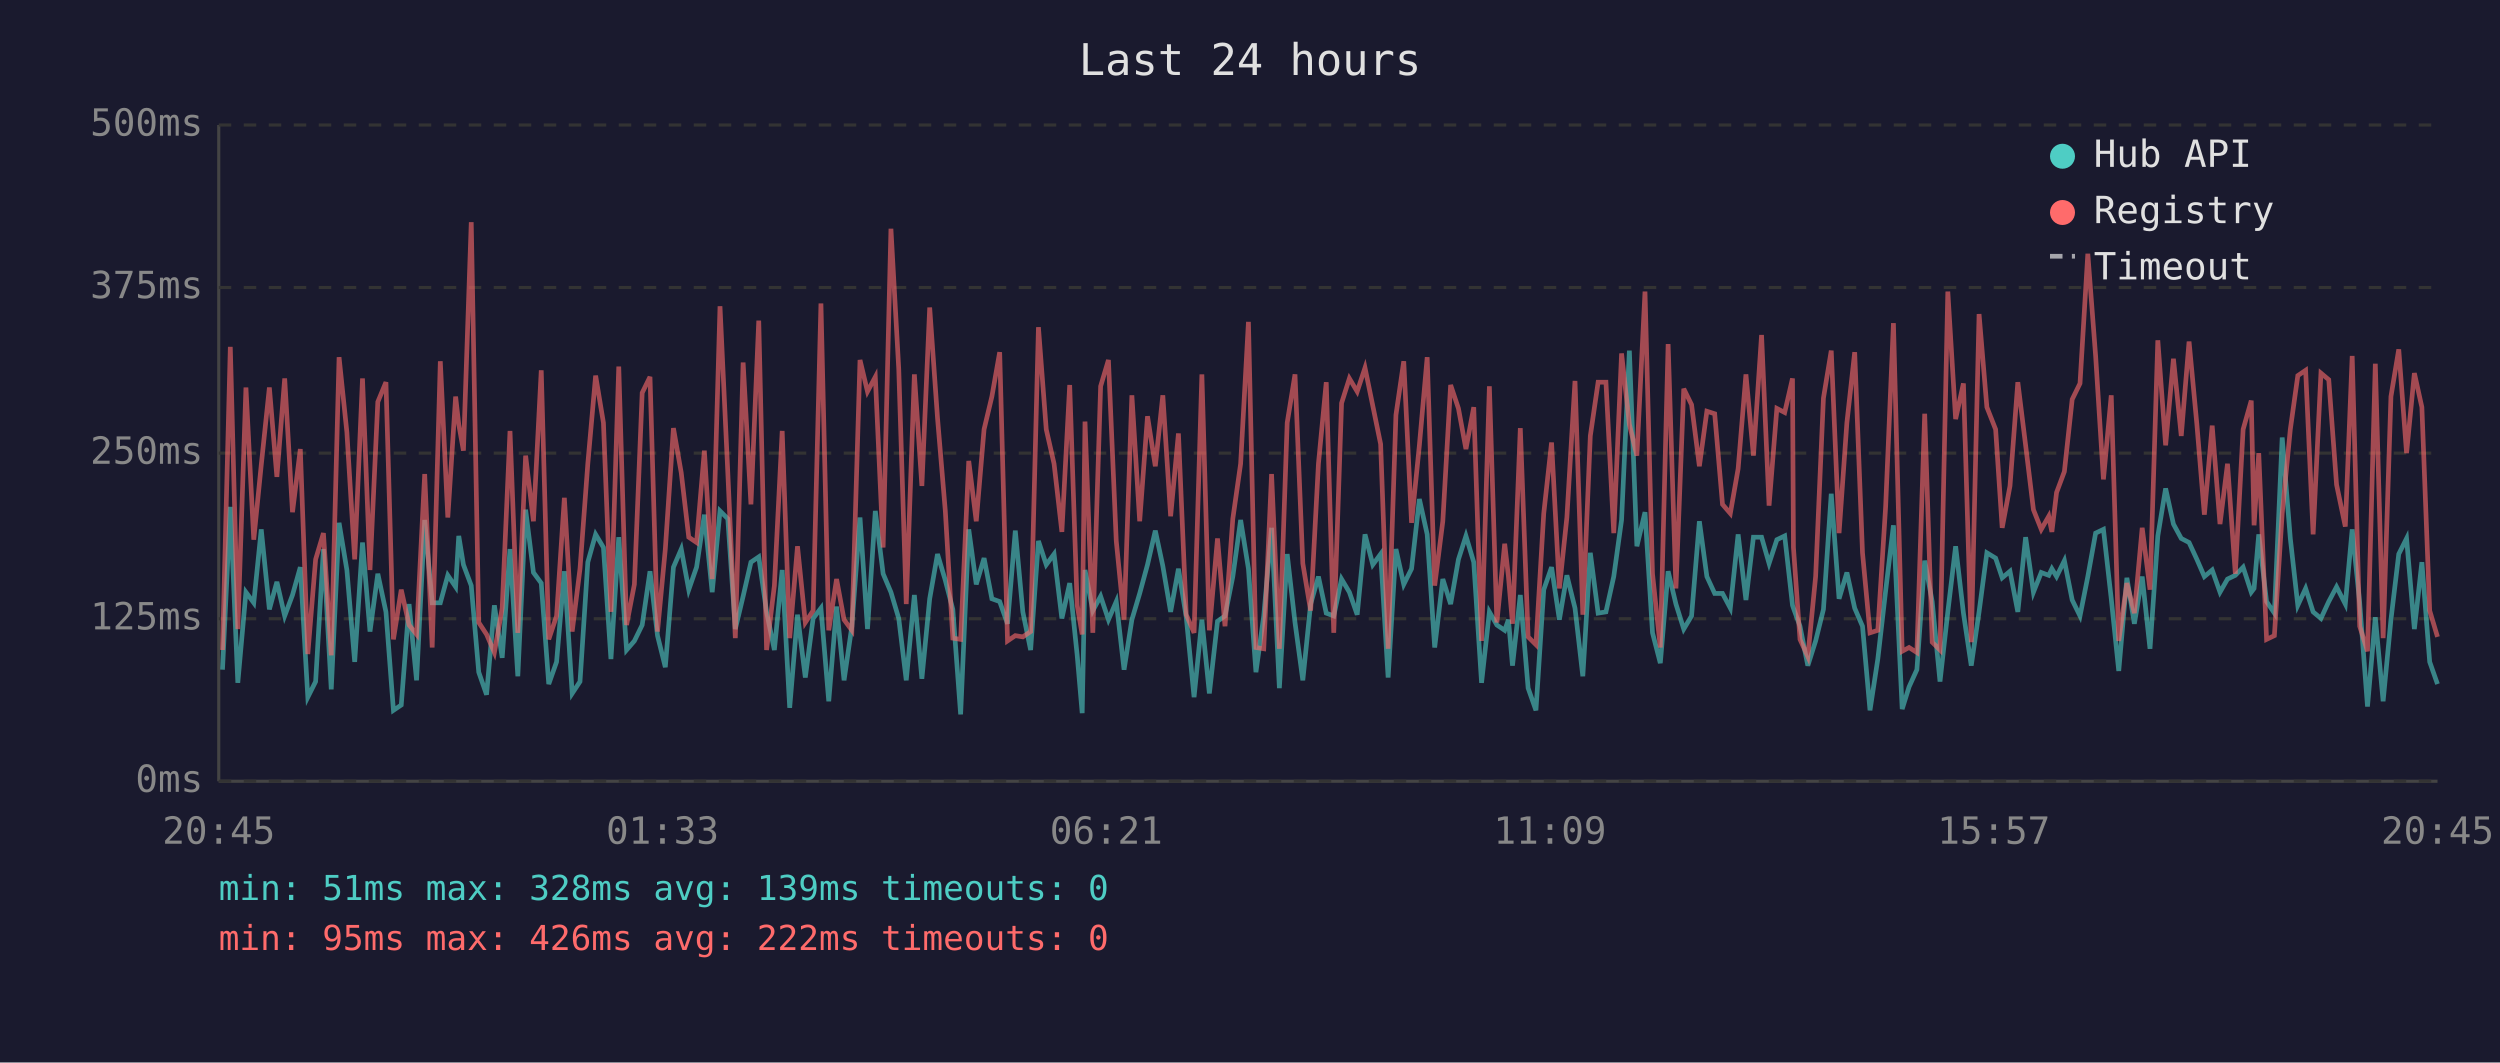
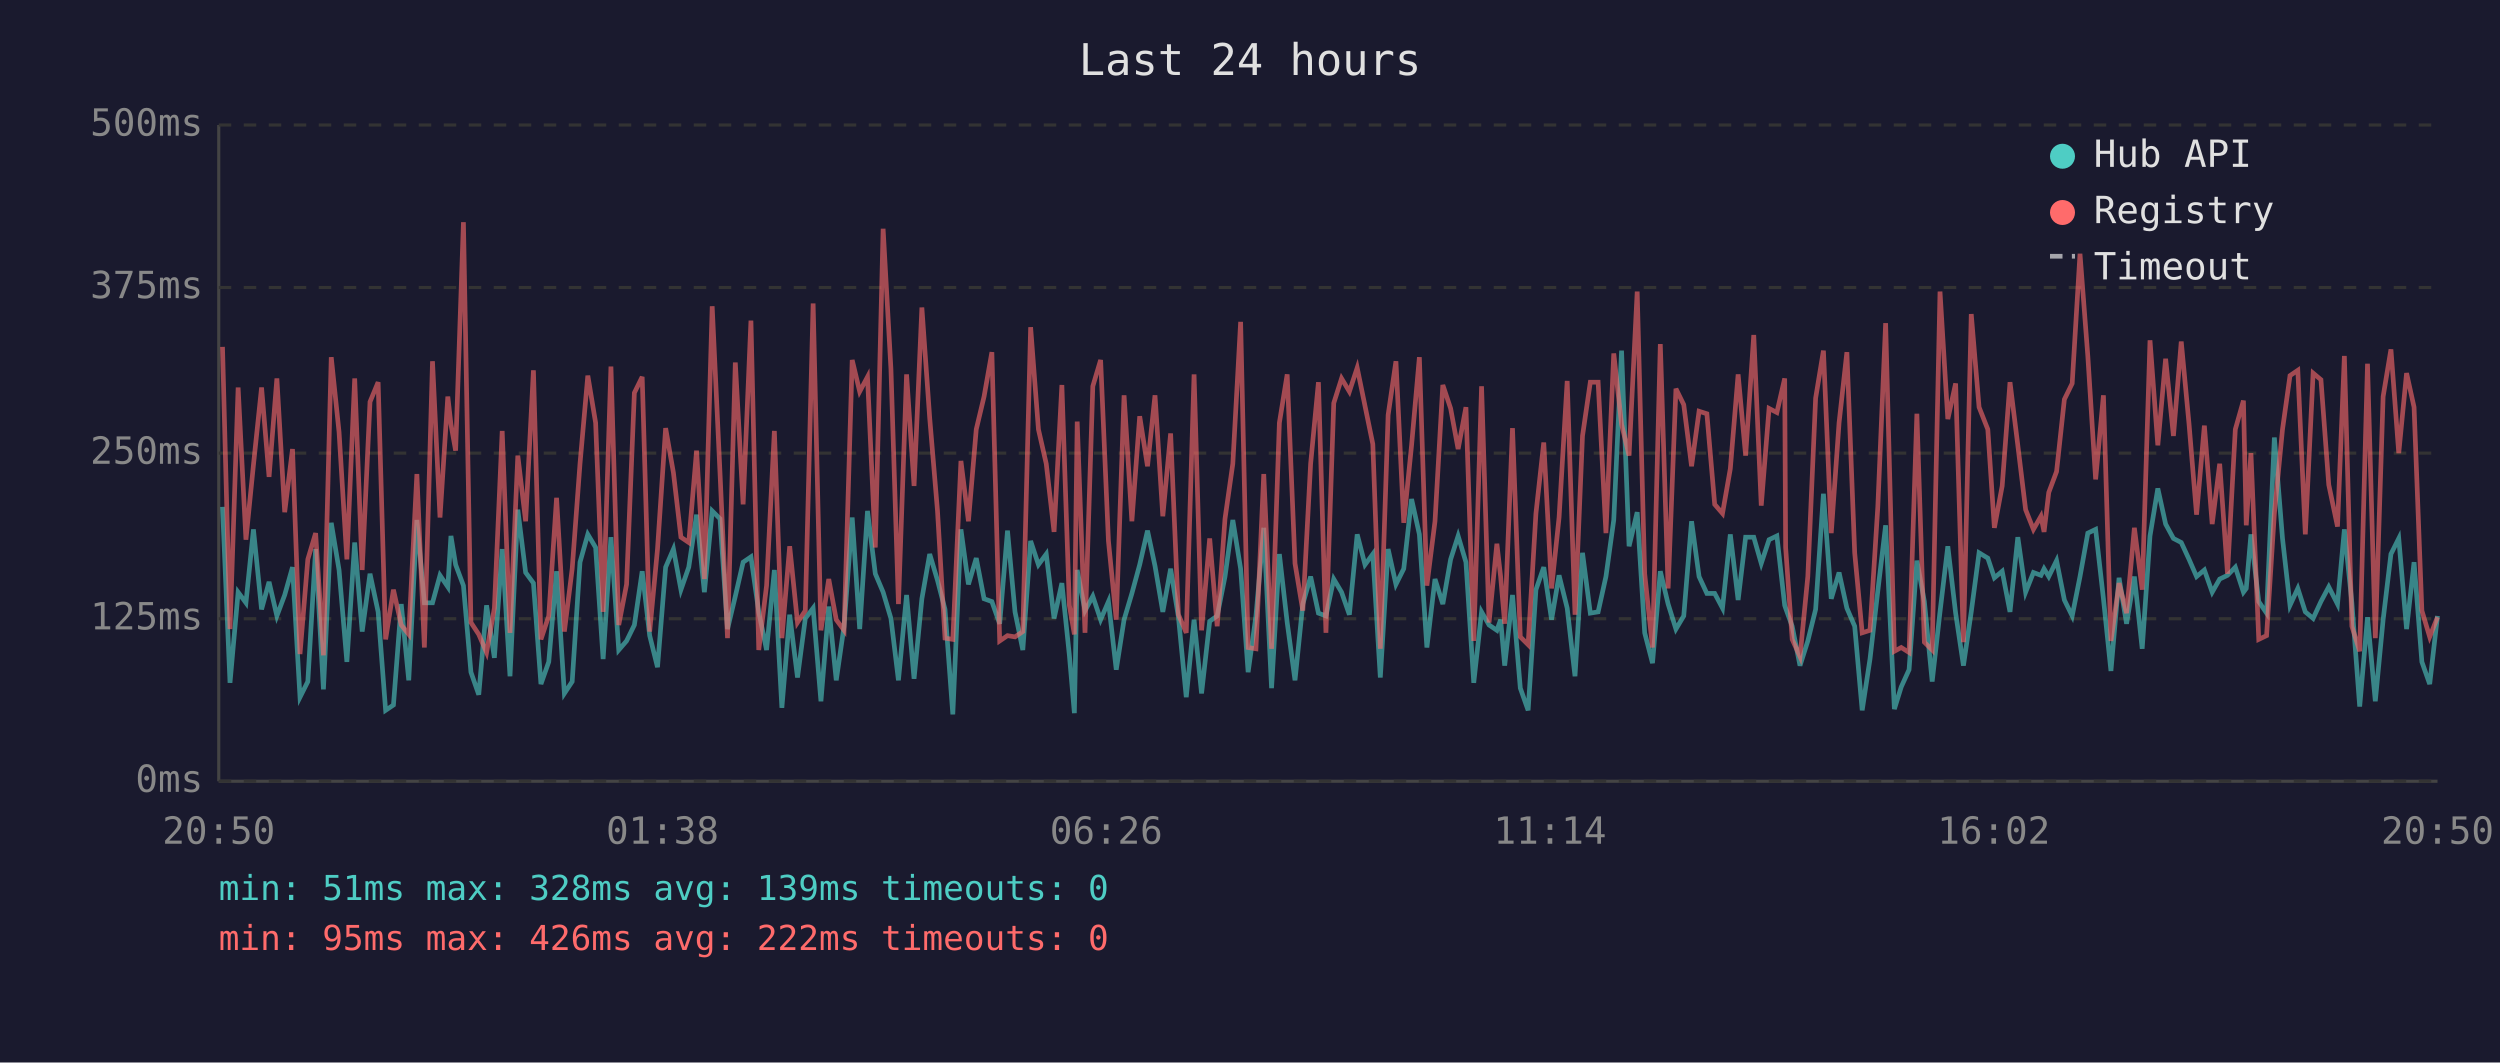
<svg xmlns="http://www.w3.org/2000/svg" viewBox="0 0 800 340" font-family="monospace" font-size="12">
  <rect width="800" height="340" fill="#1a1a2e" />
  <text x="400" y="24" fill="#e0e0e0" font-size="14" text-anchor="middle">Last 24 hours</text>
  <line x1="70" y1="40" x2="70" y2="250" stroke="#444" stroke-width="1" />
  <line x1="70" y1="250" x2="780" y2="250" stroke="#444" stroke-width="1" />
  <line x1="70" y1="250" x2="780" y2="250" stroke="#333" stroke-width="1" stroke-dasharray="4" />
  <text x="65" y="250" fill="#888" text-anchor="end" dominant-baseline="middle">0ms</text>
  <line x1="70" y1="198" x2="780" y2="198" stroke="#333" stroke-width="1" stroke-dasharray="4" />
  <text x="65" y="198" fill="#888" text-anchor="end" dominant-baseline="middle">125ms</text>
  <line x1="70" y1="145" x2="780" y2="145" stroke="#333" stroke-width="1" stroke-dasharray="4" />
  <text x="65" y="145" fill="#888" text-anchor="end" dominant-baseline="middle">250ms</text>
  <line x1="70" y1="92" x2="780" y2="92" stroke="#333" stroke-width="1" stroke-dasharray="4" />
  <text x="65" y="92" fill="#888" text-anchor="end" dominant-baseline="middle">375ms</text>
  <line x1="70" y1="40" x2="780" y2="40" stroke="#333" stroke-width="1" stroke-dasharray="4" />
  <text x="65" y="40" fill="#888" text-anchor="end" dominant-baseline="middle">500ms</text>
-   <text x="70" y="270" fill="#888" text-anchor="middle">20:45</text>
-   <text x="212" y="270" fill="#888" text-anchor="middle">01:33</text>
-   <text x="354" y="270" fill="#888" text-anchor="middle">06:21</text>
-   <text x="496" y="270" fill="#888" text-anchor="middle">11:09</text>
-   <text x="638" y="270" fill="#888" text-anchor="middle">15:57</text>
-   <text x="780" y="270" fill="#888" text-anchor="middle">20:45</text>
-   <polyline points="71.2,214.3 73.7,162.2 76.1,218.5 78.7,189.5 81.2,192.9 83.6,169.4 86.2,195.0 88.6,186.2 91.1,197.1 93.6,190.4 96.1,181.5 98.5,223.1 101.0,218.1 103.5,175.7 106.0,220.6 108.5,167.3 111.0,182.4 113.5,211.8 116.0,173.6 118.4,202.1 120.9,183.6 123.5,195.8 125.9,227.3 128.4,225.6 130.9,193.3 133.3,217.7 135.9,166.4 138.3,192.9 140.9,192.9 143.3,184.1 145.8,187.8 146.8,171.5 148.3,180.7 150.8,187.4 153.2,215.1 155.7,222.3 158.2,193.7 160.7,210.5 163.2,175.7 165.7,216.4 168.2,163.1 170.7,183.2 173.2,186.6 175.6,218.9 178.1,211.8 180.6,182.8 183.1,221.9 185.6,218.1 188.1,179.9 190.6,171.0 193.1,175.2 195.5,210.9 198.0,171.9 200.5,208.0 203.0,205.1 205.5,200.0 208.0,182.8 210.4,203.4 212.9,213.5 215.5,181.5 218.0,175.7 220.4,188.7 222.9,181.5 225.4,164.7 227.9,189.5 230.4,163.5 232.9,166.0 235.3,201.3 237.8,190.8 240.3,179.9 242.8,178.2 245.3,195.8 247.8,208.0 250.3,182.4 252.7,226.5 255.2,196.7 257.7,216.8 260.2,197.9 262.7,194.6 265.2,224.4 267.7,194.1 270.1,217.7 272.6,200.4 275.2,165.6 277.6,201.3 280.1,163.5 282.6,183.6 285.1,189.5 287.6,197.9 290.0,217.7 292.6,190.4 295.0,217.2 297.5,191.6 300.0,177.3 302.5,185.7 304.9,195.0 307.4,228.6 310.0,169.4 312.4,187.0 314.9,178.6 317.4,191.6 319.9,192.5 322.4,199.6 324.9,169.8 327.3,195.8 329.8,208.0 332.3,173.1 334.8,180.7 337.3,177.3 339.8,197.9 342.3,186.6 344.7,209.7 346.3,228.2 347.2,182.4 349.7,195.4 352.2,190.8 354.7,198.3 357.2,192.5 359.7,214.3 362.2,198.3 364.7,189.9 367.2,180.7 369.7,169.8 372.1,181.1 374.6,195.8 377.1,182.0 379.6,197.5 382.1,223.1 384.6,198.3 387.0,221.9 389.6,198.8 392.0,197.1 394.5,184.5 397.0,166.4 399.5,182.0 401.9,215.1 404.4,197.1 406.9,168.9 409.4,220.2 411.9,177.3 414.4,199.2 416.9,217.7 419.4,193.3 421.9,184.5 424.4,196.2 426.8,197.1 429.3,185.3 431.8,189.5 434.3,196.7 436.8,171.0 439.3,180.7 441.8,177.3 444.2,216.8 446.7,175.7 449.2,187.0 451.7,182.0 454.2,159.7 456.7,171.0 459.1,207.2 461.7,185.3 464.2,193.3 466.7,179.0 469.1,171.5 471.6,179.9 474.1,218.5 476.6,195.8 479.0,200.0 481.5,201.7 482.7,198.3 484.0,213.0 486.5,190.4 489.0,220.2 491.5,227.3 494.0,188.7 496.5,181.5 499.0,198.3 501.4,184.1 504.0,194.6 506.5,216.4 508.9,176.9 511.4,196.2 513.9,195.8 516.4,184.5 518.9,166.4 521.4,112.2 523.8,174.8 526.4,163.9 528.8,202.5 531.3,212.2 533.8,182.8 536.3,193.3 538.8,201.3 541.3,197.1 543.8,166.8 546.2,184.5 548.7,189.9 551.2,189.9 553.7,194.6 556.2,171.0 558.7,192.0 561.1,171.9 563.7,171.9 566.1,180.3 568.6,172.7 571.1,171.5 573.6,193.7 573.9,194.6 576.0,200.4 578.5,213.0 581.0,205.1 583.5,195.0 586.0,158.0 588.5,191.6 591.0,183.2 593.5,194.6 596.0,200.4 598.4,227.3 600.9,210.9 603.4,189.1 605.9,168.1 608.7,226.9 610.9,219.8 613.4,214.3 615.9,179.4 618.3,192.5 620.8,218.1 623.3,195.8 625.8,174.8 628.3,196.2 630.8,213.0 633.3,195.8 635.8,176.9 638.6,178.6 640.7,184.9 643.2,182.8 645.7,195.8 648.2,171.9 650.7,189.5 653.2,183.2 655.6,184.1 656.6,182.0 658.1,184.5 660.6,179.4 663.1,192.0 665.6,197.1 668.1,184.5 670.6,170.6 673.1,169.4 675.6,191.6 678.0,214.7 680.6,184.9 683.0,199.6 685.5,184.5 688.0,207.6 690.5,171.5 693.0,156.3 695.5,167.7 698.0,172.3 700.5,173.6 703.0,179.0 705.4,184.5 707.9,182.4 710.4,189.5 712.8,185.3 715.3,184.1 717.8,181.5 720.4,189.5 721.3,188.3 722.8,171.0 725.3,192.5 727.8,196.2 730.3,140.0 732.9,172.3 735.3,193.7 737.8,188.3 740.2,195.8 742.7,197.9 745.2,192.5 747.7,187.8 750.5,193.3 752.7,169.4 755.1,192.9 757.6,226.1 760.1,197.5 762.6,224.4 765.1,198.3 767.6,177.3 770.1,172.3 772.6,201.3 775.0,179.9 777.5,211.8 780.0,218.9" fill="none" stroke="#4ecdc4" stroke-width="1.5" opacity="0.6" />
-   <polyline points="71.2,208.0 73.7,111.0 76.1,201.3 78.7,124.0 81.2,172.7 83.6,148.8 86.2,124.0 88.6,152.6 91.1,121.1 93.6,163.9 96.1,143.7 98.5,209.3 101.0,179.0 103.5,170.6 106.0,209.7 108.5,114.3 111.0,138.3 113.5,179.0 116.0,121.1 118.4,182.4 120.9,128.6 123.5,122.3 125.9,204.6 128.4,188.7 130.9,200.0 133.3,203.0 135.9,151.7 138.3,207.2 140.9,115.6 143.3,165.6 145.8,126.9 146.8,135.8 148.3,144.2 150.8,71.1 153.2,199.2 155.7,203.0 158.2,208.8 160.7,194.6 163.2,137.9 165.7,202.5 168.2,145.8 170.7,166.8 173.2,118.5 175.6,204.6 178.1,197.1 180.6,159.3 183.1,202.1 185.6,182.0 188.1,148.4 190.6,120.2 193.1,135.3 195.5,195.8 198.0,117.3 200.5,200.0 203.0,187.0 205.5,125.7 208.0,120.6 210.4,202.1 212.9,175.7 215.5,137.0 218.0,151.3 220.4,171.9 222.9,173.6 225.4,144.2 227.9,185.3 230.4,98.0 232.9,151.3 235.3,204.2 237.8,116.0 240.3,161.4 242.8,102.6 245.3,208.0 247.8,187.4 250.3,137.9 252.7,204.2 255.2,174.8 257.7,199.2 260.2,195.4 262.7,97.1 265.2,201.7 267.7,185.3 270.1,198.3 272.6,201.7 275.2,115.2 277.6,125.3 280.1,120.6 282.6,175.2 285.1,73.2 287.6,118.1 290.0,193.3 292.6,119.8 295.0,155.5 297.5,98.4 300.0,133.7 302.5,163.5 304.9,204.2 307.4,204.6 310.0,147.5 312.4,166.8 314.9,137.4 317.4,126.9 319.9,112.7 322.4,205.1 324.9,203.4 327.3,203.8 329.8,202.1 332.3,104.7 334.8,137.4 337.3,148.4 339.8,170.2 342.3,123.2 344.7,193.7 346.3,203.0 347.2,134.9 349.7,202.5 352.2,123.6 354.7,115.2 357.2,173.1 359.7,198.3 362.2,126.5 364.7,166.8 367.2,133.2 369.7,149.2 372.1,126.5 374.6,165.2 377.1,138.7 379.6,196.7 382.1,202.5 384.6,119.8 387.0,201.7 389.6,172.3 392.0,200.4 394.5,166.0 397.0,148.4 399.5,103.0 401.9,207.2 404.4,207.6 406.9,151.7 409.4,207.6 411.9,135.3 414.4,119.8 416.9,180.3 419.4,195.4 421.9,148.4 424.4,122.3 426.8,202.5 429.3,129.0 431.8,121.1 434.3,125.3 436.8,117.7 439.3,129.9 441.8,142.1 444.2,207.6 446.7,132.8 449.2,115.6 451.7,167.3 454.2,142.5 456.7,114.3 459.1,187.4 461.7,166.8 464.2,123.2 466.7,130.7 469.1,143.7 471.6,130.3 474.1,205.1 476.6,123.6 479.0,199.2 481.5,174.0 482.7,184.5 484.0,199.6 486.5,137.0 489.0,203.8 491.5,206.3 494.0,164.3 496.5,141.6 499.0,188.3 501.4,165.6 504.0,121.9 506.5,196.7 508.9,139.5 511.4,122.3 513.9,122.3 516.4,170.6 518.9,113.1 521.4,135.8 523.8,145.8 526.4,93.3 528.8,183.6 531.3,207.2 533.8,110.1 536.3,188.3 538.8,124.4 541.3,129.5 543.8,149.2 546.2,131.6 548.7,132.4 551.2,161.4 553.7,164.3 556.2,150.0 558.7,119.8 561.1,145.8 563.7,107.2 566.1,161.8 568.6,130.7 571.1,132.0 573.6,121.1 573.9,175.2 576.0,204.6 578.5,210.1 581.0,184.5 583.5,127.4 586.0,112.2 588.5,170.6 591.0,135.3 593.5,112.7 596.0,176.9 598.4,202.5 600.9,201.7 603.4,162.2 605.9,103.4 608.7,208.4 610.9,207.2 613.4,208.8 615.9,132.4 618.3,205.5 620.8,208.0 623.3,93.3 625.8,134.1 628.3,122.7 630.8,205.5 633.3,100.5 635.8,130.3 638.6,137.4 640.7,168.9 643.2,155.5 645.7,122.3 648.2,142.5 650.7,163.1 653.2,169.4 655.6,165.2 656.6,170.2 658.1,157.6 660.6,150.9 663.1,127.8 665.6,122.7 668.1,81.2 670.6,113.9 673.1,153.4 675.6,126.5 678.0,205.1 680.6,186.6 683.0,196.2 685.5,168.9 688.0,188.7 690.5,108.9 693.0,142.5 695.5,114.8 698.0,139.5 700.5,109.3 703.0,135.8 705.4,164.7 707.9,136.2 710.4,167.7 712.8,148.4 715.3,183.6 717.8,137.4 720.4,128.2 721.3,168.1 722.8,145.0 725.3,204.6 727.8,203.4 730.3,164.3 732.9,137.4 735.3,120.2 737.8,118.5 740.2,171.0 742.7,119.4 745.2,121.5 747.7,155.1 750.5,168.5 752.7,113.9 755.1,200.4 757.6,208.4 760.1,116.4 762.6,204.2 765.1,126.9 767.6,111.8 770.1,145.0 772.6,119.4 775.0,130.3 777.5,195.4 780.0,203.8" fill="none" stroke="#ff6b6b" stroke-width="1.5" opacity="0.6" />
+   <text x="70" y="270" fill="#888" text-anchor="middle">20:50</text>
+   <text x="212" y="270" fill="#888" text-anchor="middle">01:38</text>
+   <text x="354" y="270" fill="#888" text-anchor="middle">06:26</text>
+   <text x="496" y="270" fill="#888" text-anchor="middle">11:14</text>
+   <text x="638" y="270" fill="#888" text-anchor="middle">16:02</text>
+   <text x="780" y="270" fill="#888" text-anchor="middle">20:50</text>
+   <polyline points="71.2,162.2 73.6,218.5 76.2,189.5 78.7,192.9 81.1,169.4 83.7,195.0 86.1,186.2 88.6,197.1 91.1,190.4 93.6,181.5 96.0,223.1 98.5,218.1 101.0,175.7 103.5,220.6 106.0,167.3 108.5,182.4 111.0,211.8 113.5,173.6 115.9,202.1 118.4,183.6 121.0,195.8 123.4,227.3 125.9,225.6 128.4,193.3 130.8,217.7 133.4,166.4 135.8,192.9 138.4,192.9 140.8,184.1 143.3,187.8 144.3,171.5 145.8,180.7 148.3,187.4 150.7,215.1 153.2,222.3 155.7,193.7 158.2,210.5 160.7,175.7 163.2,216.4 165.7,163.1 168.2,183.2 170.7,186.6 173.1,218.9 175.6,211.8 178.1,182.8 180.6,221.9 183.1,218.1 185.6,179.9 188.1,171.0 190.6,175.2 193.0,210.9 195.5,171.9 198.0,208.0 200.5,205.1 203.0,200.0 205.5,182.8 207.9,203.4 210.4,213.5 213.0,181.5 215.5,175.7 217.9,188.7 220.4,181.5 222.9,164.7 225.4,189.5 227.9,163.5 230.4,166.0 232.8,201.3 235.3,190.8 237.8,179.9 240.3,178.2 242.8,195.8 245.3,208.0 247.8,182.4 250.2,226.5 252.7,196.7 255.2,216.8 257.7,197.9 260.2,194.6 262.7,224.4 265.2,194.1 267.6,217.7 270.1,200.4 272.7,165.6 275.1,201.3 277.6,163.5 280.1,183.6 282.6,189.5 285.1,197.9 287.5,217.7 290.1,190.4 292.5,217.2 295.0,191.6 297.5,177.3 300.0,185.7 302.4,195.0 304.9,228.6 307.5,169.4 309.9,187.0 312.4,178.6 314.9,191.6 317.4,192.5 319.9,199.6 322.4,169.8 324.8,195.8 327.3,208.0 329.8,173.1 332.3,180.7 334.8,177.3 337.3,197.9 339.8,186.6 342.2,209.7 343.8,228.2 344.7,182.4 347.2,195.4 349.7,190.8 352.2,198.3 354.7,192.5 357.2,214.3 359.7,198.3 362.2,189.9 364.7,180.7 367.2,169.8 369.6,181.1 372.1,195.8 374.6,182.0 377.1,197.5 379.6,223.1 382.1,198.3 384.5,221.9 387.1,198.8 389.5,197.1 392.0,184.5 394.5,166.4 397.0,182.0 399.4,215.1 401.9,197.1 404.4,168.9 406.9,220.2 409.4,177.3 411.9,199.2 414.4,217.7 416.9,193.3 419.4,184.5 421.9,196.2 424.3,197.1 426.8,185.3 429.3,189.5 431.8,196.7 434.3,171.0 436.8,180.7 439.3,177.3 441.7,216.8 444.2,175.7 446.7,187.0 449.2,182.0 451.7,159.7 454.2,171.0 456.6,207.2 459.2,185.3 461.7,193.3 464.2,179.0 466.6,171.5 469.1,179.9 471.6,218.5 474.1,195.8 476.5,200.0 479.0,201.7 480.2,198.3 481.5,213.0 484.0,190.4 486.5,220.2 489.0,227.3 491.5,188.7 494.0,181.5 496.5,198.3 498.9,184.1 501.5,194.6 504.0,216.4 506.4,176.9 508.9,196.2 511.4,195.8 513.9,184.5 516.4,166.4 518.9,112.2 521.3,174.8 523.9,163.9 526.3,202.5 528.8,212.2 531.3,182.8 533.8,193.3 536.3,201.3 538.8,197.1 541.3,166.8 543.7,184.5 546.2,189.9 548.7,189.9 551.2,194.6 553.7,171.0 556.2,192.0 558.6,171.9 561.2,171.9 563.6,180.3 566.1,172.7 568.6,171.5 571.1,193.7 571.4,194.6 573.5,200.4 576.0,213.0 578.5,205.1 581.0,195.0 583.5,158.0 586.0,191.6 588.5,183.2 591.0,194.6 593.5,200.4 595.9,227.3 598.4,210.9 600.9,189.1 603.4,168.1 606.2,226.9 608.4,219.8 610.9,214.3 613.4,179.4 615.8,192.5 618.3,218.1 620.8,195.8 623.3,174.8 625.8,196.2 628.3,213.0 630.8,195.8 633.3,176.9 636.1,178.6 638.2,184.9 640.7,182.8 643.2,195.8 645.7,171.9 648.2,189.5 650.7,183.2 653.1,184.1 654.1,182.0 655.6,184.5 658.1,179.4 660.6,192.0 663.1,197.1 665.6,184.5 668.1,170.6 670.6,169.4 673.1,191.6 675.5,214.7 678.1,184.9 680.5,199.6 683.0,184.5 685.5,207.6 688.0,171.5 690.5,156.3 693.0,167.7 695.5,172.3 698.0,173.6 700.5,179.0 702.9,184.5 705.4,182.4 707.9,189.5 710.3,185.3 712.8,184.1 715.3,181.5 717.9,189.5 718.8,188.3 720.3,171.0 722.8,192.5 725.3,196.2 727.8,140.0 730.4,172.3 732.8,193.7 735.3,188.3 737.7,195.8 740.2,197.9 742.7,192.5 745.2,187.8 748.0,193.3 750.2,169.4 752.6,192.9 755.1,226.1 757.6,197.5 760.1,224.4 762.6,198.3 765.1,177.3 767.6,172.3 770.1,201.3 772.5,179.9 775.0,211.8 777.5,218.9 780.0,197.1" fill="none" stroke="#4ecdc4" stroke-width="1.5" opacity="0.6" />
+   <polyline points="71.2,111.0 73.6,201.3 76.2,124.0 78.7,172.7 81.1,148.8 83.7,124.0 86.1,152.6 88.6,121.1 91.1,163.9 93.6,143.7 96.0,209.3 98.5,179.0 101.0,170.6 103.5,209.7 106.0,114.3 108.5,138.3 111.0,179.0 113.5,121.1 115.9,182.4 118.4,128.6 121.0,122.3 123.4,204.6 125.9,188.7 128.4,200.0 130.8,203.0 133.4,151.7 135.8,207.2 138.4,115.6 140.8,165.6 143.3,126.9 144.3,135.8 145.8,144.2 148.3,71.1 150.7,199.2 153.2,203.0 155.7,208.8 158.2,194.6 160.7,137.9 163.2,202.5 165.7,145.8 168.2,166.8 170.7,118.5 173.1,204.6 175.6,197.1 178.1,159.3 180.6,202.1 183.1,182.0 185.6,148.4 188.1,120.2 190.6,135.3 193.0,195.8 195.5,117.3 198.0,200.0 200.5,187.0 203.0,125.7 205.5,120.6 207.9,202.1 210.4,175.7 213.0,137.0 215.5,151.3 217.9,171.9 220.4,173.6 222.9,144.2 225.4,185.3 227.9,98.0 230.4,151.3 232.8,204.2 235.3,116.0 237.8,161.4 240.3,102.6 242.8,208.0 245.3,187.4 247.8,137.9 250.2,204.2 252.7,174.8 255.2,199.2 257.7,195.4 260.2,97.1 262.7,201.7 265.2,185.3 267.6,198.3 270.1,201.7 272.7,115.2 275.1,125.3 277.6,120.6 280.1,175.2 282.6,73.2 285.1,118.1 287.5,193.3 290.1,119.8 292.5,155.5 295.0,98.4 297.5,133.7 300.0,163.5 302.4,204.2 304.9,204.6 307.5,147.5 309.9,166.8 312.4,137.4 314.9,126.9 317.4,112.7 319.9,205.1 322.4,203.4 324.8,203.8 327.3,202.1 329.8,104.7 332.3,137.4 334.8,148.4 337.3,170.2 339.8,123.2 342.2,193.7 343.8,203.0 344.7,134.9 347.2,202.5 349.7,123.6 352.2,115.2 354.7,173.1 357.2,198.3 359.7,126.5 362.2,166.8 364.7,133.2 367.2,149.2 369.6,126.5 372.1,165.2 374.6,138.7 377.1,196.7 379.6,202.5 382.1,119.8 384.5,201.7 387.1,172.3 389.5,200.4 392.0,166.0 394.5,148.4 397.0,103.0 399.4,207.2 401.9,207.6 404.4,151.7 406.9,207.6 409.4,135.3 411.9,119.8 414.4,180.3 416.9,195.4 419.4,148.4 421.9,122.3 424.3,202.5 426.8,129.0 429.3,121.1 431.8,125.3 434.3,117.7 436.8,129.9 439.3,142.1 441.7,207.6 444.2,132.8 446.7,115.6 449.2,167.3 451.7,142.5 454.2,114.3 456.6,187.4 459.2,166.8 461.7,123.2 464.2,130.7 466.6,143.7 469.1,130.3 471.6,205.1 474.1,123.6 476.5,199.2 479.0,174.0 480.2,184.5 481.5,199.6 484.0,137.0 486.5,203.8 489.0,206.3 491.5,164.3 494.0,141.6 496.5,188.3 498.9,165.6 501.5,121.9 504.0,196.7 506.4,139.5 508.9,122.3 511.4,122.3 513.9,170.6 516.4,113.1 518.9,135.8 521.3,145.8 523.9,93.3 526.3,183.6 528.8,207.2 531.3,110.1 533.8,188.3 536.3,124.4 538.8,129.5 541.3,149.2 543.7,131.6 546.2,132.4 548.7,161.4 551.2,164.3 553.7,150.0 556.2,119.8 558.6,145.8 561.2,107.2 563.6,161.8 566.1,130.7 568.6,132.0 571.1,121.1 571.4,175.2 573.5,204.6 576.0,210.1 578.5,184.5 581.0,127.4 583.5,112.2 586.0,170.6 588.5,135.3 591.0,112.7 593.5,176.9 595.9,202.5 598.4,201.7 600.9,162.2 603.4,103.4 606.2,208.4 608.4,207.2 610.9,208.8 613.4,132.4 615.8,205.5 618.3,208.0 620.8,93.3 623.3,134.1 625.8,122.7 628.3,205.5 630.8,100.5 633.3,130.3 636.1,137.4 638.2,168.9 640.7,155.5 643.2,122.3 645.7,142.5 648.2,163.1 650.7,169.4 653.1,165.2 654.1,170.2 655.6,157.6 658.1,150.9 660.6,127.8 663.1,122.7 665.6,81.2 668.1,113.9 670.6,153.4 673.1,126.5 675.5,205.1 678.1,186.6 680.5,196.2 683.0,168.9 685.5,188.7 688.0,108.9 690.5,142.5 693.0,114.8 695.5,139.5 698.0,109.3 700.5,135.8 702.9,164.7 705.4,136.2 707.9,167.7 710.3,148.4 712.8,183.6 715.3,137.4 717.9,128.2 718.8,168.1 720.3,145.0 722.8,204.6 725.3,203.4 727.8,164.3 730.4,137.4 732.8,120.2 735.3,118.5 737.7,171.0 740.2,119.4 742.7,121.5 745.2,155.1 748.0,168.5 750.2,113.9 752.6,200.4 755.1,208.4 757.6,116.4 760.1,204.2 762.6,126.9 765.1,111.8 767.6,145.0 770.1,119.4 772.5,130.3 775.0,195.4 777.5,203.8 780.0,197.5" fill="none" stroke="#ff6b6b" stroke-width="1.5" opacity="0.6" />
  <circle cx="660" cy="50" r="4" fill="#4ecdc4" />
  <text x="670" y="50" fill="#e0e0e0" dominant-baseline="middle">Hub API</text>
  <circle cx="660" cy="68" r="4" fill="#ff6b6b" />
  <text x="670" y="68" fill="#e0e0e0" dominant-baseline="middle">Registry</text>
  <line x1="656" y1="82" x2="664" y2="82" stroke="#e0e0e0" stroke-width="1.5" stroke-dasharray="4,3" opacity="0.7" />
  <text x="670" y="86" fill="#e0e0e0" dominant-baseline="middle">Timeout</text>
  <text x="70" y="288" fill="#4ecdc4" font-size="11">min: 51ms  max: 328ms  avg: 139ms  timeouts: 0</text>
  <text x="70" y="304" fill="#ff6b6b" font-size="11">min: 95ms  max: 426ms  avg: 222ms  timeouts: 0</text>
</svg>
